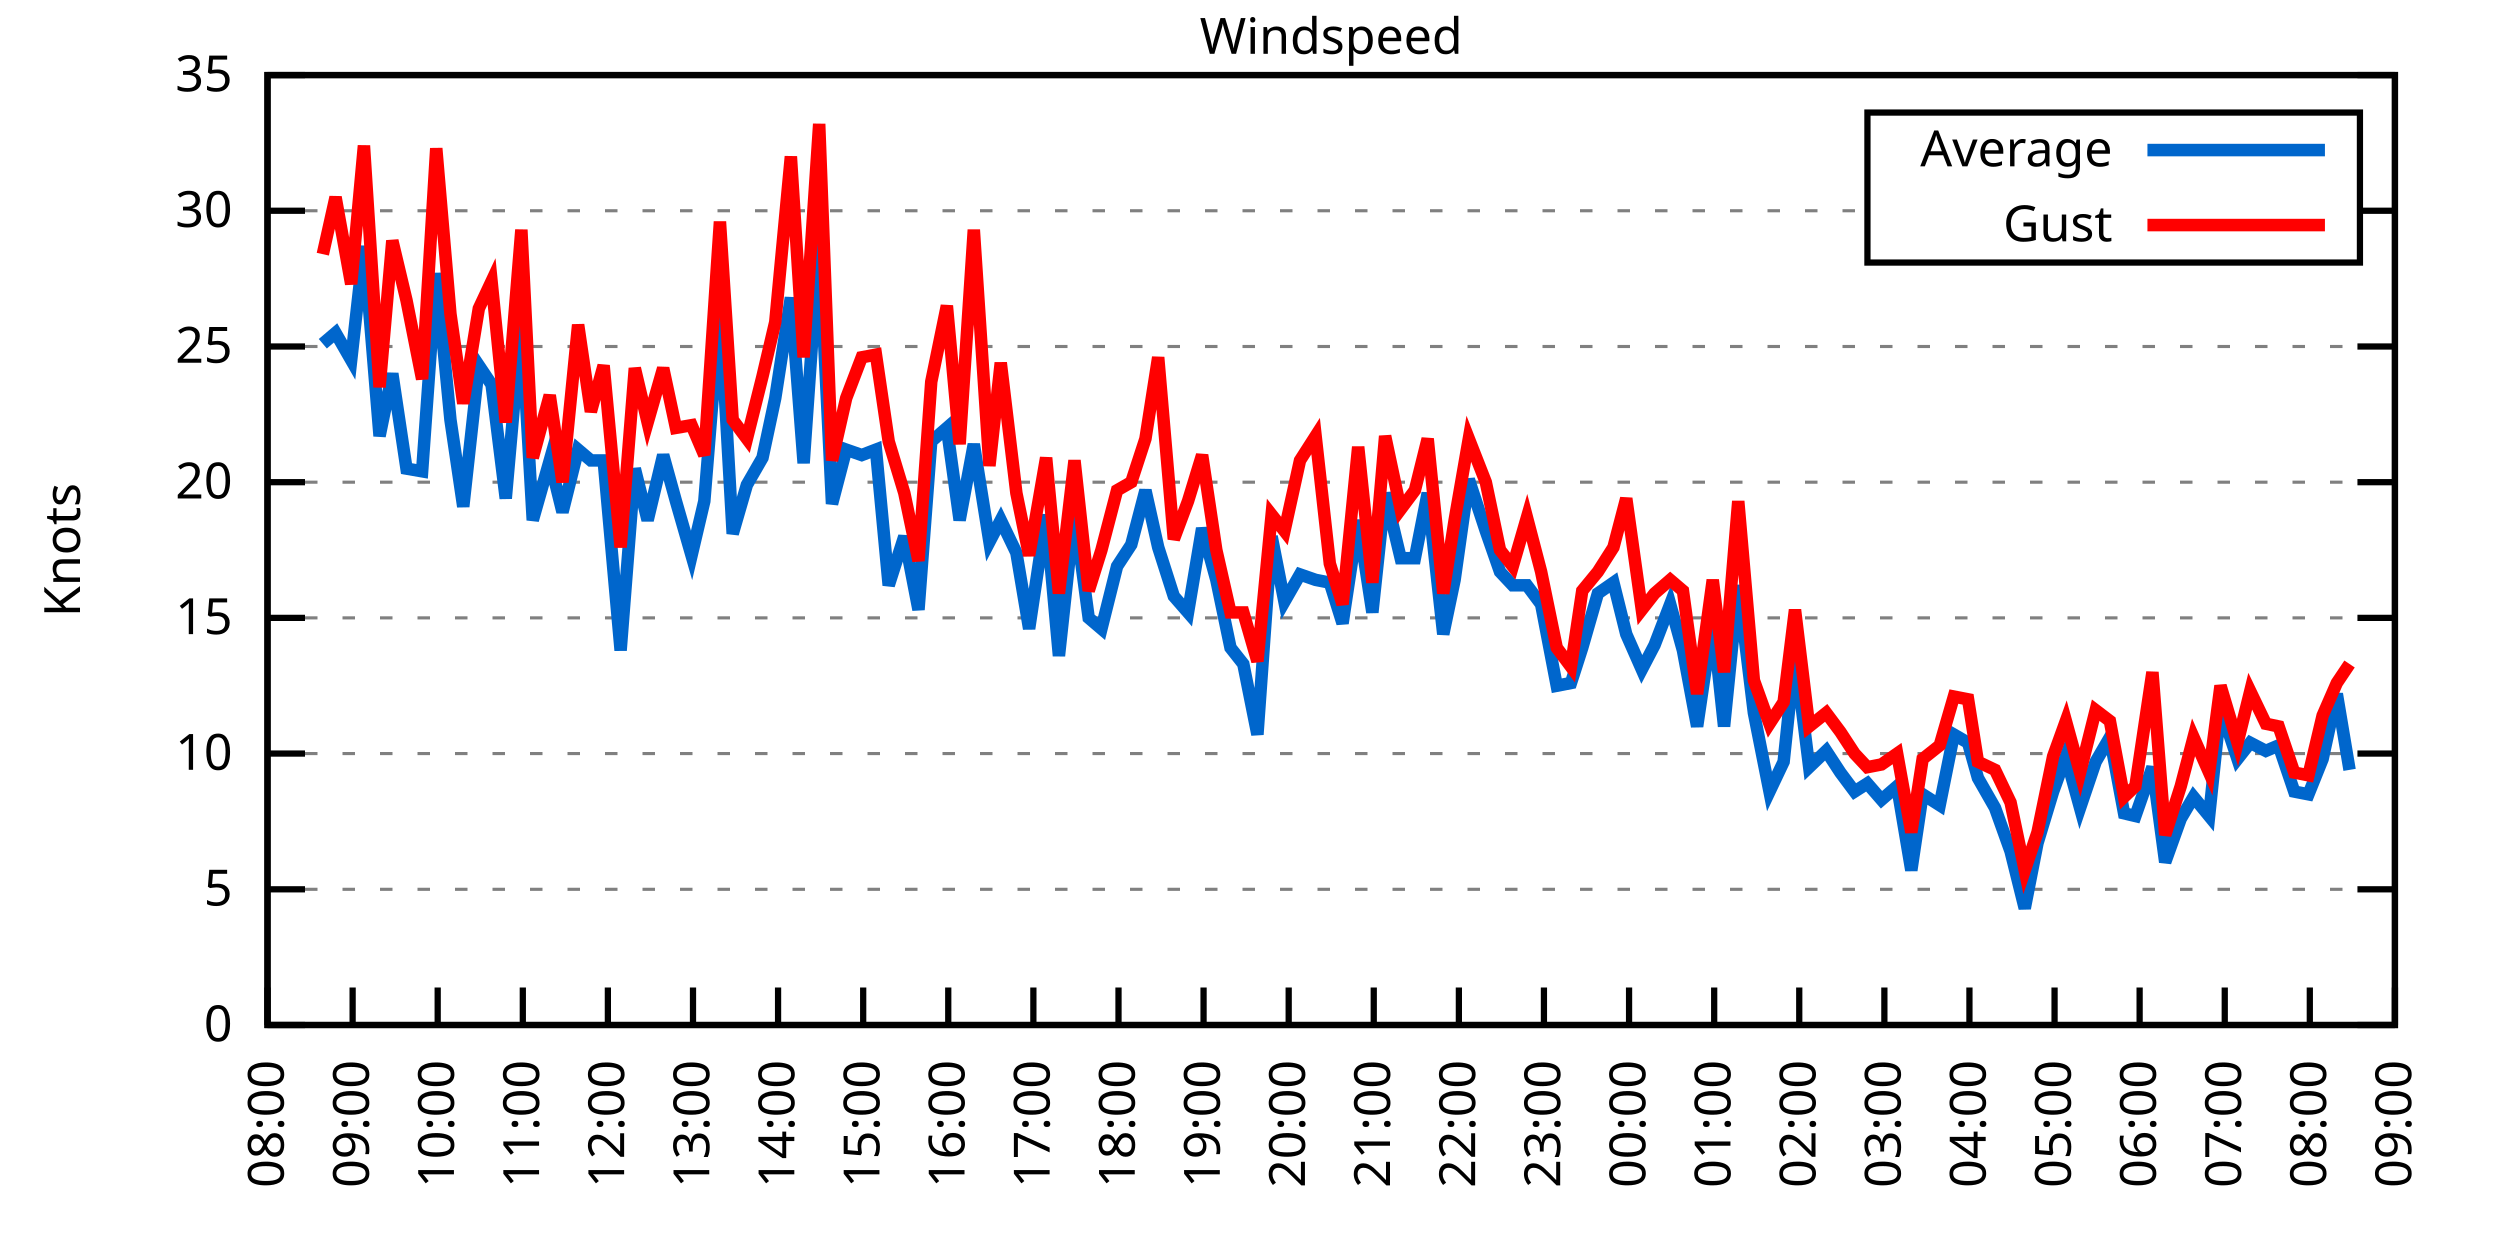
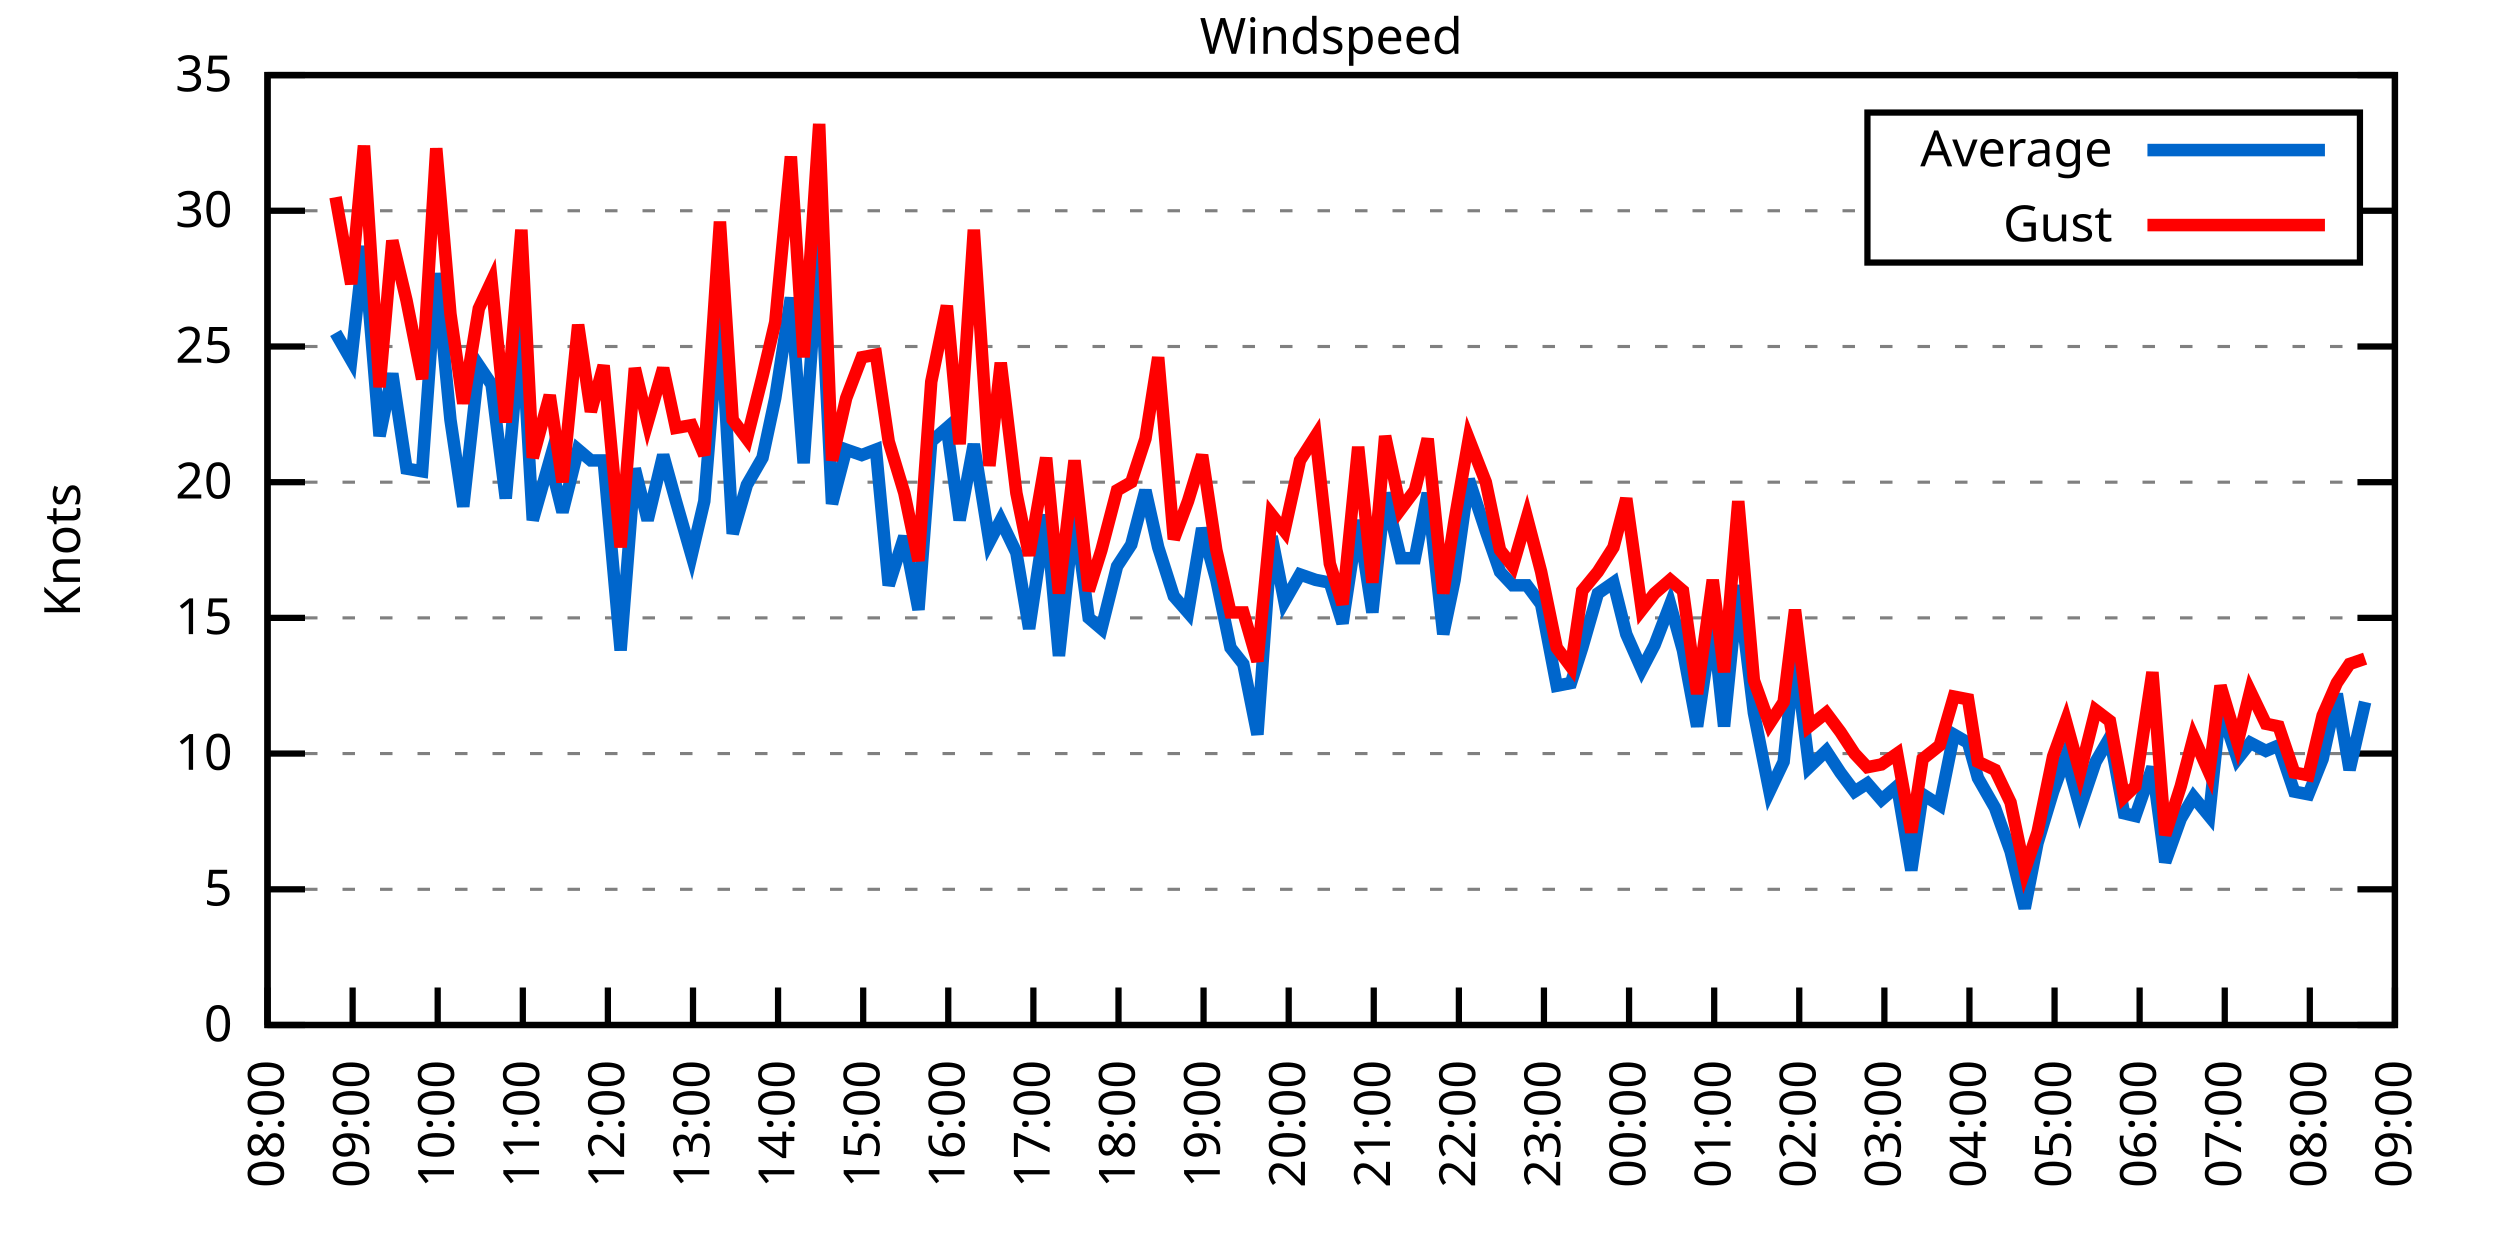
<svg xmlns="http://www.w3.org/2000/svg" xmlns:xlink="http://www.w3.org/1999/xlink" width="400" height="200" viewBox="0 0 400 200">
  <g id="gnuplot_canvas">
    <rect x="0" y="0" width="400" height="200" fill="none" />
    <defs>
      <circle id="gpDot" r="0.5" stroke-width="0.5" stroke="currentColor" />
      <path id="gpPt0" stroke-width="0.333" stroke="currentColor" d="M-1,0 h2 M0,-1 v2" />
      <path id="gpPt1" stroke-width="0.333" stroke="currentColor" d="M-1,-1 L1,1 M1,-1 L-1,1" />
      <path id="gpPt2" stroke-width="0.333" stroke="currentColor" d="M-1,0 L1,0 M0,-1 L0,1 M-1,-1 L1,1 M-1,1 L1,-1" />
      <rect id="gpPt3" stroke-width="0.333" stroke="currentColor" x="-1" y="-1" width="2" height="2" />
      <rect id="gpPt4" stroke-width="0.333" stroke="currentColor" fill="currentColor" x="-1" y="-1" width="2" height="2" />
      <circle id="gpPt5" stroke-width="0.333" stroke="currentColor" cx="0" cy="0" r="1" />
      <use xlink:href="#gpPt5" id="gpPt6" fill="currentColor" stroke="none" />
      <path id="gpPt7" stroke-width="0.333" stroke="currentColor" d="M0,-1.33 L-1.33,0.67 L1.33,0.67 z" />
      <use xlink:href="#gpPt7" id="gpPt8" fill="currentColor" stroke="none" />
      <use xlink:href="#gpPt7" id="gpPt9" stroke="currentColor" transform="rotate(180)" />
      <use xlink:href="#gpPt9" id="gpPt10" fill="currentColor" stroke="none" />
      <use xlink:href="#gpPt3" id="gpPt11" stroke="currentColor" transform="rotate(45)" />
      <use xlink:href="#gpPt11" id="gpPt12" fill="currentColor" stroke="none" />
      <path id="gpPt13" stroke-width="0.333" stroke="currentColor" d="M0,1.330 L1.265,0.411 L0.782,-1.067 L-0.782,-1.076 L-1.265,0.411 z" />
      <use xlink:href="#gpPt13" id="gpPt14" fill="currentColor" stroke="none" />
      <filter id="textbox" filterUnits="objectBoundingBox" x="0" y="0" height="1" width="1">
        <feFlood flood-color="white" flood-opacity="1" result="bgnd" />
        <feComposite in="SourceGraphic" in2="bgnd" operator="atop" />
      </filter>
      <filter id="greybox" filterUnits="objectBoundingBox" x="0" y="0" height="1" width="1">
        <feFlood flood-color="lightgrey" flood-opacity="1" result="grey" />
        <feComposite in="SourceGraphic" in2="grey" operator="atop" />
      </filter>
    </defs>
    <g fill="none" color="white" stroke="currentColor" stroke-width="1.00" stroke-linecap="butt" stroke-linejoin="miter">
</g>
    <g fill="none" color="black" stroke="currentColor" stroke-width="1.00" stroke-linecap="butt" stroke-linejoin="miter">
      <g stroke="none" shape-rendering="crispEdges">
        <polygon fill="rgb(255, 255, 255)" points="42.80,164.00 383.18,164.00 383.18,12.02 42.80,12.02 " />
      </g>
    </g>
    <g fill="none" color="black" stroke="currentColor" stroke-width="1.00" stroke-linecap="butt" stroke-linejoin="miter">
</g>
    <g fill="none" color="black" stroke="black" stroke-width="0.50" stroke-linecap="butt" stroke-linejoin="miter">
</g>
    <g fill="none" color="gray" stroke="currentColor" stroke-width="0.50" stroke-linecap="butt" stroke-linejoin="miter">
      <path stroke="gray" stroke-dasharray="2,4" class="gridline" d="M42.80,164.00 L383.19,164.00  " />
    </g>
    <g fill="none" color="gray" stroke="gray" stroke-width="1.00" stroke-linecap="butt" stroke-linejoin="miter">
</g>
    <g fill="none" color="black" stroke="currentColor" stroke-width="1.00" stroke-linecap="butt" stroke-linejoin="miter">
      <path stroke="black" d="M42.80,164.00 L48.80,164.00 M383.19,164.00 L377.19,164.00  " />
      <g transform="translate(37.20,166.60)" stroke="none" fill="black" font-family="Sans" font-size="8.00" text-anchor="end">
        <text>
          <tspan font-family="Sans"> 0</tspan>
        </text>
      </g>
    </g>
    <g fill="none" color="black" stroke="currentColor" stroke-width="1.00" stroke-linecap="butt" stroke-linejoin="miter">
</g>
    <g fill="none" color="black" stroke="black" stroke-width="0.50" stroke-linecap="butt" stroke-linejoin="miter">
</g>
    <g fill="none" color="gray" stroke="currentColor" stroke-width="0.50" stroke-linecap="butt" stroke-linejoin="miter">
      <path stroke="gray" stroke-dasharray="2,4" class="gridline" d="M42.80,142.29 L383.19,142.29  " />
    </g>
    <g fill="none" color="gray" stroke="gray" stroke-width="1.00" stroke-linecap="butt" stroke-linejoin="miter">
</g>
    <g fill="none" color="black" stroke="currentColor" stroke-width="1.00" stroke-linecap="butt" stroke-linejoin="miter">
      <path stroke="black" d="M42.80,142.29 L48.80,142.29 M383.19,142.29 L377.19,142.29  " />
      <g transform="translate(37.20,144.89)" stroke="none" fill="black" font-family="Sans" font-size="8.00" text-anchor="end">
        <text>
          <tspan font-family="Sans"> 5</tspan>
        </text>
      </g>
    </g>
    <g fill="none" color="black" stroke="currentColor" stroke-width="1.00" stroke-linecap="butt" stroke-linejoin="miter">
</g>
    <g fill="none" color="black" stroke="black" stroke-width="0.50" stroke-linecap="butt" stroke-linejoin="miter">
</g>
    <g fill="none" color="gray" stroke="currentColor" stroke-width="0.50" stroke-linecap="butt" stroke-linejoin="miter">
      <path stroke="gray" stroke-dasharray="2,4" class="gridline" d="M42.80,120.57 L383.19,120.57  " />
    </g>
    <g fill="none" color="gray" stroke="gray" stroke-width="1.00" stroke-linecap="butt" stroke-linejoin="miter">
</g>
    <g fill="none" color="black" stroke="currentColor" stroke-width="1.00" stroke-linecap="butt" stroke-linejoin="miter">
      <path stroke="black" d="M42.80,120.57 L48.80,120.57 M383.19,120.57 L377.19,120.57  " />
      <g transform="translate(37.20,123.17)" stroke="none" fill="black" font-family="Sans" font-size="8.00" text-anchor="end">
        <text>
          <tspan font-family="Sans"> 10</tspan>
        </text>
      </g>
    </g>
    <g fill="none" color="black" stroke="currentColor" stroke-width="1.00" stroke-linecap="butt" stroke-linejoin="miter">
</g>
    <g fill="none" color="black" stroke="black" stroke-width="0.50" stroke-linecap="butt" stroke-linejoin="miter">
</g>
    <g fill="none" color="gray" stroke="currentColor" stroke-width="0.50" stroke-linecap="butt" stroke-linejoin="miter">
      <path stroke="gray" stroke-dasharray="2,4" class="gridline" d="M42.80,98.86 L383.19,98.86  " />
    </g>
    <g fill="none" color="gray" stroke="gray" stroke-width="1.00" stroke-linecap="butt" stroke-linejoin="miter">
</g>
    <g fill="none" color="black" stroke="currentColor" stroke-width="1.00" stroke-linecap="butt" stroke-linejoin="miter">
      <path stroke="black" d="M42.80,98.86 L48.80,98.86 M383.19,98.86 L377.19,98.86  " />
      <g transform="translate(37.20,101.46)" stroke="none" fill="black" font-family="Sans" font-size="8.00" text-anchor="end">
        <text>
          <tspan font-family="Sans"> 15</tspan>
        </text>
      </g>
    </g>
    <g fill="none" color="black" stroke="currentColor" stroke-width="1.00" stroke-linecap="butt" stroke-linejoin="miter">
</g>
    <g fill="none" color="black" stroke="black" stroke-width="0.50" stroke-linecap="butt" stroke-linejoin="miter">
</g>
    <g fill="none" color="gray" stroke="currentColor" stroke-width="0.50" stroke-linecap="butt" stroke-linejoin="miter">
      <path stroke="gray" stroke-dasharray="2,4" class="gridline" d="M42.80,77.15 L383.19,77.15  " />
    </g>
    <g fill="none" color="gray" stroke="gray" stroke-width="1.00" stroke-linecap="butt" stroke-linejoin="miter">
</g>
    <g fill="none" color="black" stroke="currentColor" stroke-width="1.00" stroke-linecap="butt" stroke-linejoin="miter">
      <path stroke="black" d="M42.80,77.15 L48.80,77.15 M383.19,77.15 L377.19,77.15  " />
      <g transform="translate(37.20,79.75)" stroke="none" fill="black" font-family="Sans" font-size="8.00" text-anchor="end">
        <text>
          <tspan font-family="Sans"> 20</tspan>
        </text>
      </g>
    </g>
    <g fill="none" color="black" stroke="currentColor" stroke-width="1.00" stroke-linecap="butt" stroke-linejoin="miter">
</g>
    <g fill="none" color="black" stroke="black" stroke-width="0.50" stroke-linecap="butt" stroke-linejoin="miter">
</g>
    <g fill="none" color="gray" stroke="currentColor" stroke-width="0.50" stroke-linecap="butt" stroke-linejoin="miter">
      <path stroke="gray" stroke-dasharray="2,4" class="gridline" d="M42.80,55.44 L383.19,55.44  " />
    </g>
    <g fill="none" color="gray" stroke="gray" stroke-width="1.00" stroke-linecap="butt" stroke-linejoin="miter">
</g>
    <g fill="none" color="black" stroke="currentColor" stroke-width="1.00" stroke-linecap="butt" stroke-linejoin="miter">
      <path stroke="black" d="M42.80,55.44 L48.80,55.44 M383.19,55.44 L377.19,55.44  " />
      <g transform="translate(37.20,58.04)" stroke="none" fill="black" font-family="Sans" font-size="8.00" text-anchor="end">
        <text>
          <tspan font-family="Sans"> 25</tspan>
        </text>
      </g>
    </g>
    <g fill="none" color="black" stroke="currentColor" stroke-width="1.00" stroke-linecap="butt" stroke-linejoin="miter">
</g>
    <g fill="none" color="black" stroke="black" stroke-width="0.50" stroke-linecap="butt" stroke-linejoin="miter">
</g>
    <g fill="none" color="gray" stroke="currentColor" stroke-width="0.50" stroke-linecap="butt" stroke-linejoin="miter">
      <path stroke="gray" stroke-dasharray="2,4" class="gridline" d="M42.80,33.72 L298.79,33.72 M377.59,33.72 L383.19,33.72  " />
    </g>
    <g fill="none" color="gray" stroke="gray" stroke-width="1.00" stroke-linecap="butt" stroke-linejoin="miter">
</g>
    <g fill="none" color="black" stroke="currentColor" stroke-width="1.00" stroke-linecap="butt" stroke-linejoin="miter">
      <path stroke="black" d="M42.80,33.72 L48.80,33.72 M383.19,33.72 L377.19,33.72  " />
      <g transform="translate(37.20,36.32)" stroke="none" fill="black" font-family="Sans" font-size="8.00" text-anchor="end">
        <text>
          <tspan font-family="Sans"> 30</tspan>
        </text>
      </g>
    </g>
    <g fill="none" color="black" stroke="currentColor" stroke-width="1.00" stroke-linecap="butt" stroke-linejoin="miter">
</g>
    <g fill="none" color="black" stroke="black" stroke-width="0.50" stroke-linecap="butt" stroke-linejoin="miter">
</g>
    <g fill="none" color="gray" stroke="currentColor" stroke-width="0.50" stroke-linecap="butt" stroke-linejoin="miter">
      <path stroke="gray" stroke-dasharray="2,4" class="gridline" d="M42.80,12.01 L383.19,12.01  " />
    </g>
    <g fill="none" color="gray" stroke="gray" stroke-width="1.00" stroke-linecap="butt" stroke-linejoin="miter">
</g>
    <g fill="none" color="black" stroke="currentColor" stroke-width="1.00" stroke-linecap="butt" stroke-linejoin="miter">
      <path stroke="black" d="M42.80,12.01 L48.80,12.01 M383.19,12.01 L377.19,12.01  " />
      <g transform="translate(37.20,14.61)" stroke="none" fill="black" font-family="Sans" font-size="8.00" text-anchor="end">
        <text>
          <tspan font-family="Sans"> 35</tspan>
        </text>
      </g>
    </g>
    <g fill="none" color="black" stroke="currentColor" stroke-width="1.00" stroke-linecap="butt" stroke-linejoin="miter">
      <path stroke="black" d="M42.80,164.00 L42.80,158.00  " />
      <g transform="translate(45.40,169.60) rotate(270.00)" stroke="none" fill="black" font-family="Sans" font-size="8.00" text-anchor="end">
        <text>
          <tspan font-family="Sans">08:00</tspan>
        </text>
      </g>
    </g>
    <g fill="none" color="black" stroke="currentColor" stroke-width="1.00" stroke-linecap="butt" stroke-linejoin="miter">
      <path stroke="black" d="M56.42,164.00 L56.42,158.00  " />
      <g transform="translate(59.02,169.60) rotate(270.00)" stroke="none" fill="black" font-family="Sans" font-size="8.00" text-anchor="end">
        <text>
          <tspan font-family="Sans">09:00</tspan>
        </text>
      </g>
    </g>
    <g fill="none" color="black" stroke="currentColor" stroke-width="1.00" stroke-linecap="butt" stroke-linejoin="miter">
      <path stroke="black" d="M70.03,164.00 L70.03,158.00  " />
      <g transform="translate(72.63,169.60) rotate(270.00)" stroke="none" fill="black" font-family="Sans" font-size="8.00" text-anchor="end">
        <text>
          <tspan font-family="Sans">10:00</tspan>
        </text>
      </g>
    </g>
    <g fill="none" color="black" stroke="currentColor" stroke-width="1.00" stroke-linecap="butt" stroke-linejoin="miter">
      <path stroke="black" d="M83.65,164.00 L83.65,158.00  " />
      <g transform="translate(86.25,169.60) rotate(270.00)" stroke="none" fill="black" font-family="Sans" font-size="8.00" text-anchor="end">
        <text>
          <tspan font-family="Sans">11:00</tspan>
        </text>
      </g>
    </g>
    <g fill="none" color="black" stroke="currentColor" stroke-width="1.00" stroke-linecap="butt" stroke-linejoin="miter">
      <path stroke="black" d="M97.26,164.00 L97.26,158.00  " />
      <g transform="translate(99.86,169.60) rotate(270.00)" stroke="none" fill="black" font-family="Sans" font-size="8.00" text-anchor="end">
        <text>
          <tspan font-family="Sans">12:00</tspan>
        </text>
      </g>
    </g>
    <g fill="none" color="black" stroke="currentColor" stroke-width="1.00" stroke-linecap="butt" stroke-linejoin="miter">
      <path stroke="black" d="M110.88,164.00 L110.88,158.00  " />
      <g transform="translate(113.48,169.60) rotate(270.00)" stroke="none" fill="black" font-family="Sans" font-size="8.00" text-anchor="end">
        <text>
          <tspan font-family="Sans">13:00</tspan>
        </text>
      </g>
    </g>
    <g fill="none" color="black" stroke="currentColor" stroke-width="1.00" stroke-linecap="butt" stroke-linejoin="miter">
      <path stroke="black" d="M124.49,164.00 L124.49,158.00  " />
      <g transform="translate(127.09,169.60) rotate(270.00)" stroke="none" fill="black" font-family="Sans" font-size="8.00" text-anchor="end">
        <text>
          <tspan font-family="Sans">14:00</tspan>
        </text>
      </g>
    </g>
    <g fill="none" color="black" stroke="currentColor" stroke-width="1.00" stroke-linecap="butt" stroke-linejoin="miter">
      <path stroke="black" d="M138.11,164.00 L138.11,158.00  " />
      <g transform="translate(140.71,169.60) rotate(270.00)" stroke="none" fill="black" font-family="Sans" font-size="8.00" text-anchor="end">
        <text>
          <tspan font-family="Sans">15:00</tspan>
        </text>
      </g>
    </g>
    <g fill="none" color="black" stroke="currentColor" stroke-width="1.00" stroke-linecap="butt" stroke-linejoin="miter">
      <path stroke="black" d="M151.72,164.00 L151.72,158.00  " />
      <g transform="translate(154.32,169.60) rotate(270.00)" stroke="none" fill="black" font-family="Sans" font-size="8.00" text-anchor="end">
        <text>
          <tspan font-family="Sans">16:00</tspan>
        </text>
      </g>
    </g>
    <g fill="none" color="black" stroke="currentColor" stroke-width="1.00" stroke-linecap="butt" stroke-linejoin="miter">
      <path stroke="black" d="M165.34,164.00 L165.34,158.00  " />
      <g transform="translate(167.94,169.60) rotate(270.00)" stroke="none" fill="black" font-family="Sans" font-size="8.00" text-anchor="end">
        <text>
          <tspan font-family="Sans">17:00</tspan>
        </text>
      </g>
    </g>
    <g fill="none" color="black" stroke="currentColor" stroke-width="1.00" stroke-linecap="butt" stroke-linejoin="miter">
      <path stroke="black" d="M178.96,164.00 L178.96,158.00  " />
      <g transform="translate(181.56,169.60) rotate(270.00)" stroke="none" fill="black" font-family="Sans" font-size="8.00" text-anchor="end">
        <text>
          <tspan font-family="Sans">18:00</tspan>
        </text>
      </g>
    </g>
    <g fill="none" color="black" stroke="currentColor" stroke-width="1.00" stroke-linecap="butt" stroke-linejoin="miter">
      <path stroke="black" d="M192.57,164.00 L192.57,158.00  " />
      <g transform="translate(195.17,169.60) rotate(270.00)" stroke="none" fill="black" font-family="Sans" font-size="8.00" text-anchor="end">
        <text>
          <tspan font-family="Sans">19:00</tspan>
        </text>
      </g>
    </g>
    <g fill="none" color="black" stroke="currentColor" stroke-width="1.00" stroke-linecap="butt" stroke-linejoin="miter">
      <path stroke="black" d="M206.19,164.00 L206.19,158.00  " />
      <g transform="translate(208.79,169.60) rotate(270.00)" stroke="none" fill="black" font-family="Sans" font-size="8.00" text-anchor="end">
        <text>
          <tspan font-family="Sans">20:00</tspan>
        </text>
      </g>
    </g>
    <g fill="none" color="black" stroke="currentColor" stroke-width="1.00" stroke-linecap="butt" stroke-linejoin="miter">
      <path stroke="black" d="M219.80,164.00 L219.80,158.00  " />
      <g transform="translate(222.40,169.60) rotate(270.00)" stroke="none" fill="black" font-family="Sans" font-size="8.00" text-anchor="end">
        <text>
          <tspan font-family="Sans">21:00</tspan>
        </text>
      </g>
    </g>
    <g fill="none" color="black" stroke="currentColor" stroke-width="1.00" stroke-linecap="butt" stroke-linejoin="miter">
      <path stroke="black" d="M233.42,164.00 L233.42,158.00  " />
      <g transform="translate(236.02,169.60) rotate(270.00)" stroke="none" fill="black" font-family="Sans" font-size="8.00" text-anchor="end">
        <text>
          <tspan font-family="Sans">22:00</tspan>
        </text>
      </g>
    </g>
    <g fill="none" color="black" stroke="currentColor" stroke-width="1.00" stroke-linecap="butt" stroke-linejoin="miter">
      <path stroke="black" d="M247.03,164.00 L247.03,158.00  " />
      <g transform="translate(249.63,169.60) rotate(270.00)" stroke="none" fill="black" font-family="Sans" font-size="8.00" text-anchor="end">
        <text>
          <tspan font-family="Sans">23:00</tspan>
        </text>
      </g>
    </g>
    <g fill="none" color="black" stroke="currentColor" stroke-width="1.00" stroke-linecap="butt" stroke-linejoin="miter">
      <path stroke="black" d="M260.65,164.00 L260.65,158.00  " />
      <g transform="translate(263.25,169.60) rotate(270.00)" stroke="none" fill="black" font-family="Sans" font-size="8.00" text-anchor="end">
        <text>
          <tspan font-family="Sans">00:00</tspan>
        </text>
      </g>
    </g>
    <g fill="none" color="black" stroke="currentColor" stroke-width="1.00" stroke-linecap="butt" stroke-linejoin="miter">
      <path stroke="black" d="M274.27,164.00 L274.27,158.00  " />
      <g transform="translate(276.87,169.60) rotate(270.00)" stroke="none" fill="black" font-family="Sans" font-size="8.00" text-anchor="end">
        <text>
          <tspan font-family="Sans">01:00</tspan>
        </text>
      </g>
    </g>
    <g fill="none" color="black" stroke="currentColor" stroke-width="1.00" stroke-linecap="butt" stroke-linejoin="miter">
      <path stroke="black" d="M287.88,164.00 L287.88,158.00  " />
      <g transform="translate(290.48,169.60) rotate(270.00)" stroke="none" fill="black" font-family="Sans" font-size="8.00" text-anchor="end">
        <text>
          <tspan font-family="Sans">02:00</tspan>
        </text>
      </g>
    </g>
    <g fill="none" color="black" stroke="currentColor" stroke-width="1.00" stroke-linecap="butt" stroke-linejoin="miter">
      <path stroke="black" d="M301.50,164.00 L301.50,158.00  " />
      <g transform="translate(304.10,169.60) rotate(270.00)" stroke="none" fill="black" font-family="Sans" font-size="8.00" text-anchor="end">
        <text>
          <tspan font-family="Sans">03:00</tspan>
        </text>
      </g>
    </g>
    <g fill="none" color="black" stroke="currentColor" stroke-width="1.00" stroke-linecap="butt" stroke-linejoin="miter">
      <path stroke="black" d="M315.11,164.00 L315.11,158.00  " />
      <g transform="translate(317.71,169.60) rotate(270.00)" stroke="none" fill="black" font-family="Sans" font-size="8.00" text-anchor="end">
        <text>
          <tspan font-family="Sans">04:00</tspan>
        </text>
      </g>
    </g>
    <g fill="none" color="black" stroke="currentColor" stroke-width="1.00" stroke-linecap="butt" stroke-linejoin="miter">
      <path stroke="black" d="M328.73,164.00 L328.73,158.00  " />
      <g transform="translate(331.33,169.60) rotate(270.00)" stroke="none" fill="black" font-family="Sans" font-size="8.00" text-anchor="end">
        <text>
          <tspan font-family="Sans">05:00</tspan>
        </text>
      </g>
    </g>
    <g fill="none" color="black" stroke="currentColor" stroke-width="1.00" stroke-linecap="butt" stroke-linejoin="miter">
      <path stroke="black" d="M342.34,164.00 L342.34,158.00  " />
      <g transform="translate(344.94,169.60) rotate(270.00)" stroke="none" fill="black" font-family="Sans" font-size="8.00" text-anchor="end">
        <text>
          <tspan font-family="Sans">06:00</tspan>
        </text>
      </g>
    </g>
    <g fill="none" color="black" stroke="currentColor" stroke-width="1.00" stroke-linecap="butt" stroke-linejoin="miter">
      <path stroke="black" d="M355.96,164.00 L355.96,158.00  " />
      <g transform="translate(358.56,169.60) rotate(270.00)" stroke="none" fill="black" font-family="Sans" font-size="8.00" text-anchor="end">
        <text>
          <tspan font-family="Sans">07:00</tspan>
        </text>
      </g>
    </g>
    <g fill="none" color="black" stroke="currentColor" stroke-width="1.00" stroke-linecap="butt" stroke-linejoin="miter">
      <path stroke="black" d="M369.57,164.00 L369.57,158.00  " />
      <g transform="translate(372.17,169.60) rotate(270.00)" stroke="none" fill="black" font-family="Sans" font-size="8.00" text-anchor="end">
        <text>
          <tspan font-family="Sans">08:00</tspan>
        </text>
      </g>
    </g>
    <g fill="none" color="black" stroke="currentColor" stroke-width="1.00" stroke-linecap="butt" stroke-linejoin="miter">
      <path stroke="black" d="M383.19,164.00 L383.19,158.00  " />
      <g transform="translate(385.79,169.60) rotate(270.00)" stroke="none" fill="black" font-family="Sans" font-size="8.00" text-anchor="end">
        <text>
          <tspan font-family="Sans">09:00</tspan>
        </text>
      </g>
    </g>
    <g fill="none" color="black" stroke="currentColor" stroke-width="1.00" stroke-linecap="butt" stroke-linejoin="miter">
</g>
    <g fill="none" color="black" stroke="currentColor" stroke-width="1.00" stroke-linecap="butt" stroke-linejoin="miter">
      <path stroke="black" d="M42.80,12.01 L42.80,164.00 L383.19,164.00 L383.19,12.01 L42.80,12.01 Z  " />
    </g>
    <g fill="none" color="black" stroke="currentColor" stroke-width="1.00" stroke-linecap="butt" stroke-linejoin="miter">
</g>
    <g fill="none" color="black" stroke="currentColor" stroke-width="1.00" stroke-linecap="butt" stroke-linejoin="miter">
      <path stroke="black" d="M298.79,42.01 L298.79,18.01 L377.59,18.01 L377.59,42.01 L298.79,42.01 Z  " />
    </g>
    <g id="Windspeed_plot_1">
      <g fill="none" color="white" stroke="black" stroke-width="2.00" stroke-linecap="butt" stroke-linejoin="miter">
</g>
      <g fill="none" color="black" stroke="currentColor" stroke-width="2.00" stroke-linecap="butt" stroke-linejoin="miter">
        <g transform="translate(337.99,26.61)" stroke="none" fill="black" font-family="Sans" font-size="8.00" text-anchor="end">
          <text>
            <tspan font-family="Sans">Average</tspan>
          </text>
        </g>
      </g>
      <g fill="none" color="black" stroke="currentColor" stroke-width="2.00" stroke-linecap="butt" stroke-linejoin="miter">
-         <path stroke="rgb(  0, 102, 204)" d="M343.59,24.01 L371.99,24.01 M51.65,55.00 L53.69,53.26 L56.19,57.61 L58.23,39.37 L60.73,69.77 L62.77,59.78   L65.04,74.98 L67.54,75.41 L69.80,43.71 L72.07,67.16 L74.12,81.06 L76.61,58.48 L78.65,61.52 L80.92,79.75   L83.42,51.53 L85.24,83.23 L87.96,73.67 L90.00,81.93 L92.50,71.94 L94.54,73.67 L96.58,73.67 L99.30,104.07   L101.57,74.98 L103.62,83.23 L106.11,72.81 L108.15,80.19 L110.65,88.87 L112.69,80.19 L115.19,49.36 L117.23,85.40   L119.50,77.58 L122.00,73.24 L124.04,63.69 L126.54,47.62 L128.58,74.11 L131.07,38.50 L133.12,80.62 L135.39,71.94   L137.88,72.81 L140.15,71.94 L142.19,93.65 L144.69,85.83 L146.96,97.56 L149.00,70.63 L151.50,68.46 L153.54,83.23   L155.81,71.07 L158.31,86.70 L160.12,83.23 L162.62,88.44 L164.66,100.60 L167.38,82.36 L169.43,104.94 L171.92,81.93   L174.19,98.86 L176.23,100.60 L178.73,90.61 L181.00,87.14 L183.27,78.45 L185.31,87.57 L187.81,95.39 L190.08,97.99   L192.34,84.53 L194.61,92.78 L196.88,103.64 L198.93,106.24 L201.19,117.53 L203.46,85.83 L205.51,96.26 L208.00,91.91   L210.50,92.78 L212.77,93.22 L214.81,99.73 L217.31,83.23 L219.58,97.99 L221.62,78.89 L224.11,89.31 L226.38,89.31   L228.43,78.89 L230.92,101.47 L232.74,92.78 L235.01,76.71 L237.73,84.97 L240.00,91.48 L242.04,93.65 L244.31,93.65   L246.58,96.69 L249.08,109.72 L251.35,109.28 L253.16,103.64 L255.66,94.95 L258.15,93.22 L260.20,101.47 L262.69,107.11   L264.73,103.20 L267.23,96.69 L269.27,104.07 L271.54,116.23 L274.04,99.30 L275.85,116.23 L278.12,93.65 L280.62,114.06   L283.12,126.65 L285.38,121.88 L287.20,104.51 L289.47,122.75 L292.19,120.14 L294.46,123.61 L296.73,126.65 L298.77,125.35   L301.04,127.96 L303.54,125.79 L305.81,139.25 L307.62,127.09 L310.35,128.83 L312.62,117.53 L314.89,118.84 L316.47,124.48   L319.20,129.26 L321.69,136.21 L323.96,145.33 L326.00,134.90 L328.50,126.65 L330.54,121.01 L332.81,129.26 L335.31,121.88   L337.58,117.97 L339.85,130.13 L341.66,130.56 L344.39,122.75 L346.43,137.94 L348.92,131.00 L350.97,127.52 L353.46,130.56   L355.28,113.19 L358.00,121.44 L360.04,118.84 L362.54,120.14 L364.58,119.27 L367.08,126.65 L369.35,127.09 L371.62,121.44   L373.89,111.02 L375.93,123.18  " />
+         <path stroke="rgb(  0, 102, 204)" d="M343.59,24.01 L371.99,24.01 M53.69,53.26 L56.19,57.61 L58.23,39.37 L60.73,69.77 L62.77,59.78 L65.04,74.98   L67.54,75.41 L69.80,43.71 L72.07,67.16 L74.12,81.06 L76.61,58.48 L78.65,61.52 L80.92,79.75 L83.42,51.53   L85.24,83.23 L87.96,73.67 L90.00,81.93 L92.50,71.94 L94.54,73.67 L96.58,73.67 L99.30,104.07 L101.57,74.98   L103.62,83.23 L106.11,72.81 L108.15,80.19 L110.65,88.87 L112.69,80.19 L115.19,49.36 L117.23,85.40 L119.50,77.58   L122.00,73.24 L124.04,63.69 L126.54,47.62 L128.58,74.11 L131.07,38.50 L133.12,80.62 L135.39,71.94 L137.88,72.81   L140.15,71.94 L142.19,93.65 L144.69,85.83 L146.96,97.56 L149.00,70.63 L151.50,68.46 L153.54,83.23 L155.81,71.07   L158.31,86.70 L160.12,83.23 L162.62,88.44 L164.66,100.60 L167.38,82.36 L169.43,104.94 L171.92,81.93 L174.19,98.86   L176.23,100.60 L178.73,90.61 L181.00,87.14 L183.27,78.45 L185.31,87.57 L187.81,95.39 L190.08,97.99 L192.34,84.53   L194.61,92.78 L196.88,103.64 L198.93,106.24 L201.19,117.53 L203.46,85.83 L205.51,96.26 L208.00,91.91 L210.50,92.78   L212.77,93.22 L214.81,99.73 L217.31,83.23 L219.58,97.99 L221.62,78.89 L224.11,89.31 L226.38,89.31 L228.43,78.89   L230.92,101.47 L232.74,92.78 L235.01,76.71 L237.73,84.97 L240.00,91.48 L242.04,93.65 L244.31,93.65 L246.58,96.69   L249.08,109.72 L251.35,109.28 L253.16,103.64 L255.66,94.95 L258.15,93.22 L260.20,101.47 L262.69,107.11 L264.73,103.20   L267.23,96.69 L269.27,104.07 L271.54,116.23 L274.04,99.30 L275.85,116.23 L278.12,93.65 L280.62,114.06 L283.12,126.65   L285.38,121.88 L287.20,104.51 L289.47,122.75 L292.19,120.14 L294.46,123.61 L296.73,126.65 L298.77,125.35 L301.04,127.96   L303.54,125.79 L305.81,139.25 L307.62,127.09 L310.35,128.83 L312.62,117.53 L314.89,118.84 L316.47,124.48 L319.20,129.26   L321.69,136.21 L323.96,145.33 L326.00,134.90 L328.50,126.65 L330.54,121.01 L332.81,129.26 L335.31,121.88 L337.58,117.97   L339.85,130.13 L341.66,130.56 L344.39,122.75 L346.43,137.94 L348.92,131.00 L350.97,127.52 L353.46,130.56 L355.28,113.19   L358.00,121.44 L360.04,118.84 L362.54,120.14 L364.58,119.27 L367.08,126.65 L369.35,127.09 L371.62,121.44 L373.89,111.02   L375.93,123.18 L378.42,112.32  " />
      </g>
    </g>
    <g id="Windspeed_plot_2">
      <g fill="none" color="black" stroke="currentColor" stroke-width="2.00" stroke-linecap="butt" stroke-linejoin="miter">
        <g transform="translate(337.99,38.61)" stroke="none" fill="black" font-family="Sans" font-size="8.00" text-anchor="end">
          <text>
            <tspan font-family="Sans">Gust</tspan>
          </text>
        </g>
      </g>
      <g fill="none" color="black" stroke="currentColor" stroke-width="2.00" stroke-linecap="butt" stroke-linejoin="miter">
-         <path stroke="rgb(255,   0,   0)" d="M343.59,36.01 L371.99,36.01 M51.65,40.67 L53.69,31.55 L56.19,45.45 L58.23,23.30 L60.73,61.95 L62.77,38.50   L65.04,48.05 L67.54,60.65 L69.80,23.73 L72.07,50.22 L74.12,64.56 L76.61,49.36 L78.65,45.01 L80.92,67.59   L83.42,36.76 L85.24,73.24 L87.96,63.25 L90.00,77.15 L92.50,51.96 L94.54,65.86 L96.58,58.48 L99.30,87.57   L101.57,58.91 L103.62,67.59 L106.11,58.91 L108.15,68.46 L110.65,68.03 L112.69,72.81 L115.19,35.46 L117.23,67.16   L119.50,70.20 L122.00,60.21 L124.04,51.53 L126.54,25.04 L128.58,57.17 L131.07,19.83 L133.12,73.67 L135.39,63.69   L137.88,57.17 L140.15,56.74 L142.19,70.63 L144.69,78.89 L146.96,89.74 L149.00,61.08 L151.50,48.92 L153.54,71.07   L155.81,36.76 L158.31,74.54 L160.12,58.04 L162.62,78.89 L164.66,88.87 L167.38,73.24 L169.43,94.95 L171.92,73.67   L174.19,94.52 L176.23,88.00 L178.73,78.45 L181.00,77.15 L183.27,70.20 L185.31,57.17 L187.81,86.27 L190.08,80.19   L192.34,72.81 L194.61,88.00 L196.88,97.99 L198.93,97.99 L201.19,105.81 L203.46,82.36 L205.51,84.97 L208.00,73.67   L210.50,69.77 L212.77,90.18 L214.81,96.69 L217.31,71.50 L219.58,93.22 L221.62,69.77 L224.11,81.49 L226.38,78.45   L228.43,70.20 L230.92,94.95 L232.74,83.23 L235.01,70.20 L237.73,77.15 L240.00,88.00 L242.04,90.61 L244.31,82.79   L246.58,91.48 L249.08,103.64 L251.35,106.68 L253.16,94.52 L255.66,91.48 L258.15,87.57 L260.20,79.75 L262.69,97.56   L264.73,94.95 L267.23,92.78 L269.27,94.52 L271.54,111.02 L274.04,92.78 L275.85,107.55 L278.12,80.19 L280.62,108.85   L283.12,115.80 L285.38,112.32 L287.20,97.56 L289.47,116.23 L292.19,114.06 L294.46,117.10 L296.73,120.57 L298.77,122.75   L301.04,122.31 L303.54,120.57 L305.81,133.17 L307.62,121.44 L310.35,119.27 L312.62,111.45 L314.89,111.89 L316.47,121.88   L319.20,123.18 L321.69,128.39 L323.96,139.25 L326.00,133.17 L328.50,121.01 L330.54,115.36 L332.81,123.61 L335.31,113.63   L337.58,115.36 L339.85,127.52 L341.66,125.79 L344.39,107.55 L346.43,133.60 L348.92,125.79 L350.97,117.97 L353.46,123.61   L355.28,109.72 L358.00,118.84 L360.04,110.59 L362.54,115.80 L364.58,116.23 L367.08,123.61 L369.35,124.05 L371.62,114.49   L373.89,109.28 L375.93,106.24  " />
+         <path stroke="rgb(255,   0,   0)" d="M343.59,36.01 L371.99,36.01 M53.69,31.55 L56.19,45.45 L58.23,23.30 L60.73,61.95 L62.77,38.50 L65.04,48.05   L67.54,60.65 L69.80,23.73 L72.07,50.22 L74.12,64.56 L76.61,49.36 L78.65,45.01 L80.92,67.59 L83.42,36.76   L85.24,73.24 L87.96,63.25 L90.00,77.15 L92.50,51.96 L94.54,65.86 L96.58,58.48 L99.30,87.57 L101.57,58.91   L103.62,67.59 L106.11,58.91 L108.15,68.46 L110.65,68.03 L112.69,72.81 L115.19,35.46 L117.23,67.16 L119.50,70.20   L122.00,60.21 L124.04,51.53 L126.54,25.04 L128.58,57.17 L131.07,19.83 L133.12,73.67 L135.39,63.69 L137.88,57.17   L140.15,56.74 L142.19,70.63 L144.69,78.89 L146.96,89.74 L149.00,61.08 L151.50,48.92 L153.54,71.07 L155.81,36.76   L158.31,74.54 L160.12,58.04 L162.62,78.89 L164.66,88.87 L167.38,73.24 L169.43,94.95 L171.92,73.67 L174.19,94.52   L176.23,88.00 L178.73,78.45 L181.00,77.15 L183.27,70.20 L185.31,57.17 L187.81,86.27 L190.08,80.19 L192.34,72.81   L194.61,88.00 L196.88,97.99 L198.93,97.99 L201.19,105.81 L203.46,82.36 L205.51,84.97 L208.00,73.67 L210.50,69.77   L212.77,90.18 L214.81,96.69 L217.31,71.50 L219.58,93.22 L221.62,69.77 L224.11,81.49 L226.38,78.45 L228.43,70.20   L230.92,94.95 L232.74,83.23 L235.01,70.20 L237.73,77.15 L240.00,88.00 L242.04,90.61 L244.31,82.79 L246.58,91.48   L249.08,103.64 L251.35,106.68 L253.16,94.52 L255.66,91.48 L258.15,87.57 L260.20,79.75 L262.69,97.56 L264.73,94.95   L267.23,92.78 L269.27,94.52 L271.54,111.02 L274.04,92.78 L275.85,107.55 L278.12,80.19 L280.62,108.85 L283.12,115.80   L285.38,112.32 L287.20,97.56 L289.47,116.23 L292.19,114.06 L294.46,117.10 L296.73,120.57 L298.77,122.75 L301.04,122.31   L303.54,120.57 L305.81,133.17 L307.62,121.44 L310.35,119.27 L312.62,111.45 L314.89,111.89 L316.47,121.88 L319.20,123.18   L321.69,128.39 L323.96,139.25 L326.00,133.17 L328.50,121.01 L330.54,115.36 L332.81,123.61 L335.31,113.63 L337.58,115.36   L339.85,127.52 L341.66,125.79 L344.39,107.55 L346.43,133.60 L348.92,125.79 L350.97,117.97 L353.46,123.61 L355.28,109.72   L358.00,118.84 L360.04,110.59 L362.54,115.80 L364.58,116.23 L367.08,123.61 L369.35,124.05 L371.62,114.49 L373.89,109.28   L375.93,106.24 L378.42,105.38  " />
      </g>
    </g>
    <g fill="none" color="black" stroke="currentColor" stroke-width="2.00" stroke-linecap="butt" stroke-linejoin="miter">
</g>
    <g fill="none" color="black" stroke="black" stroke-width="1.00" stroke-linecap="butt" stroke-linejoin="miter">
</g>
    <g fill="none" color="black" stroke="currentColor" stroke-width="1.00" stroke-linecap="butt" stroke-linejoin="miter">
      <path stroke="black" d="M42.80,12.01 L42.80,164.00 L383.19,164.00 L383.19,12.01 L42.80,12.01 Z  " />
      <g transform="translate(12.80,88.01) rotate(270.00)" stroke="none" fill="black" font-family="Sans" font-size="8.00" text-anchor="middle">
        <text>
          <tspan font-family="Sans">Knots</tspan>
        </text>
      </g>
    </g>
    <g fill="none" color="black" stroke="currentColor" stroke-width="1.00" stroke-linecap="butt" stroke-linejoin="miter">
</g>
    <g fill="none" color="black" stroke="currentColor" stroke-width="1.00" stroke-linecap="butt" stroke-linejoin="miter">
      <g transform="translate(212.99,8.61)" stroke="none" fill="black" font-family="Sans" font-size="8.00" text-anchor="middle">
        <text>
          <tspan font-family="Sans">Windspeed</tspan>
        </text>
      </g>
    </g>
    <g fill="none" color="black" stroke="currentColor" stroke-width="1.00" stroke-linecap="butt" stroke-linejoin="miter">
</g>
  </g>
</svg>
